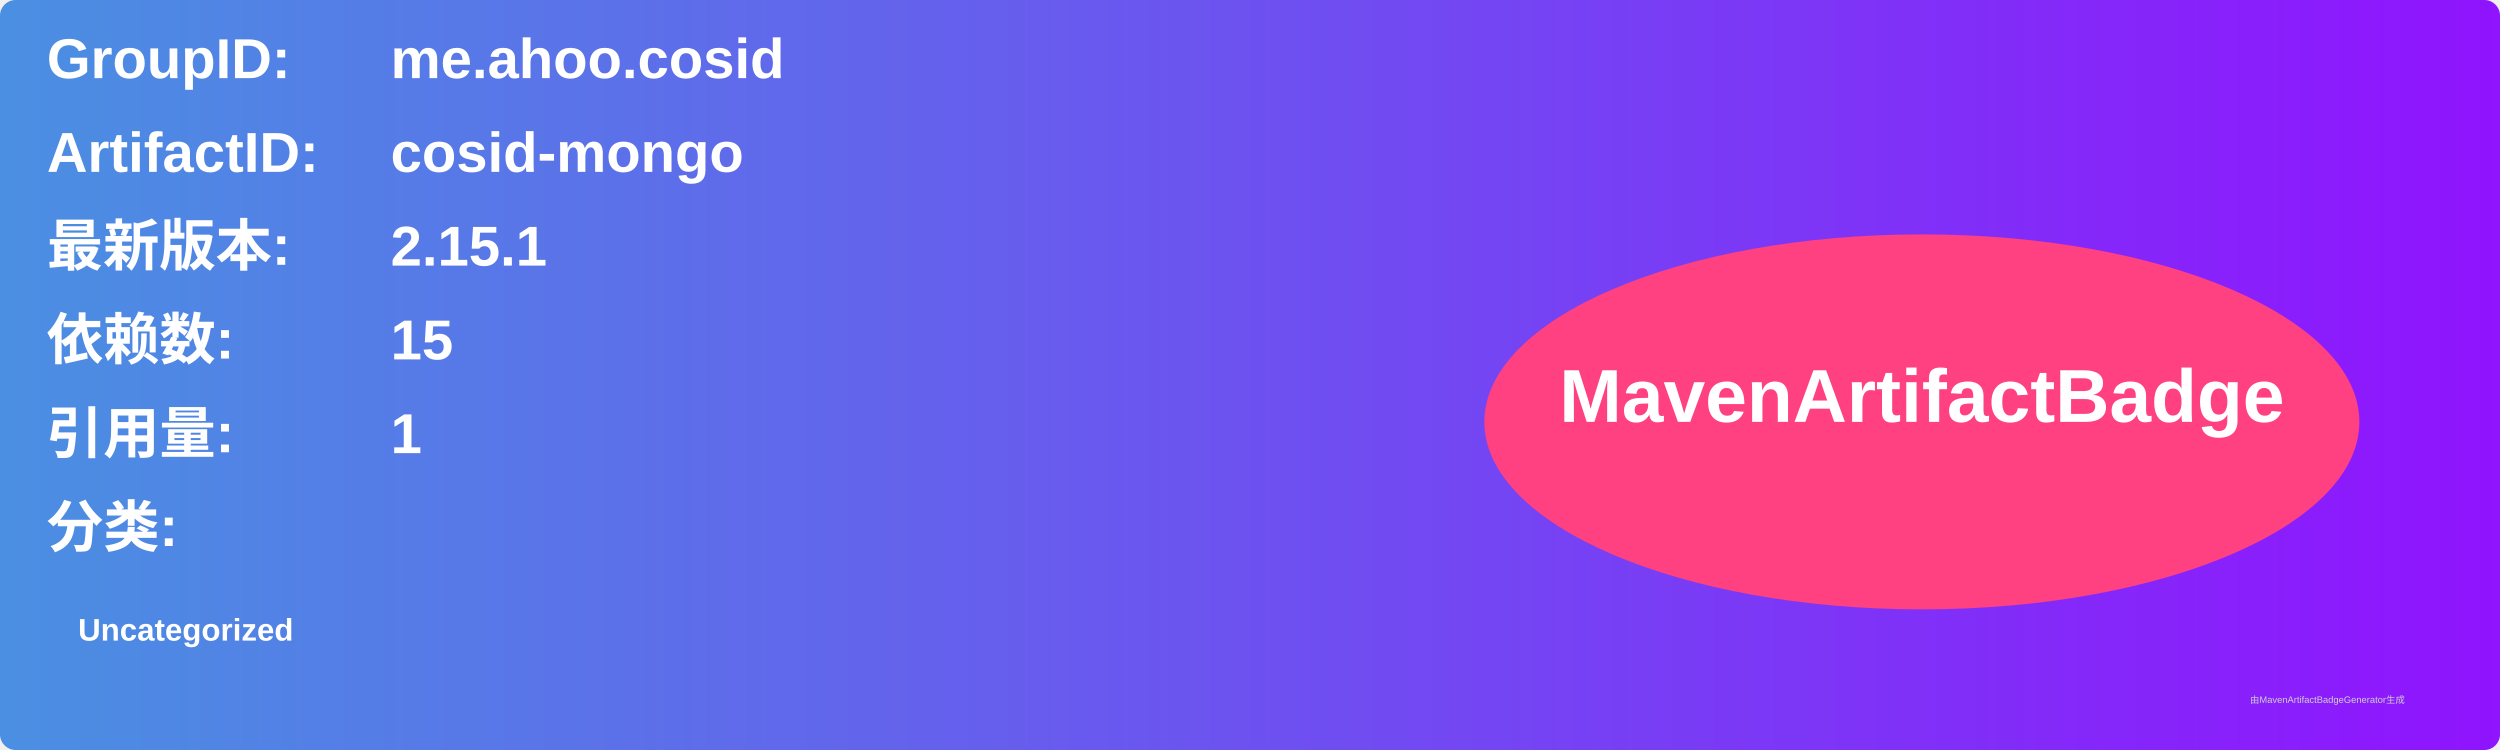
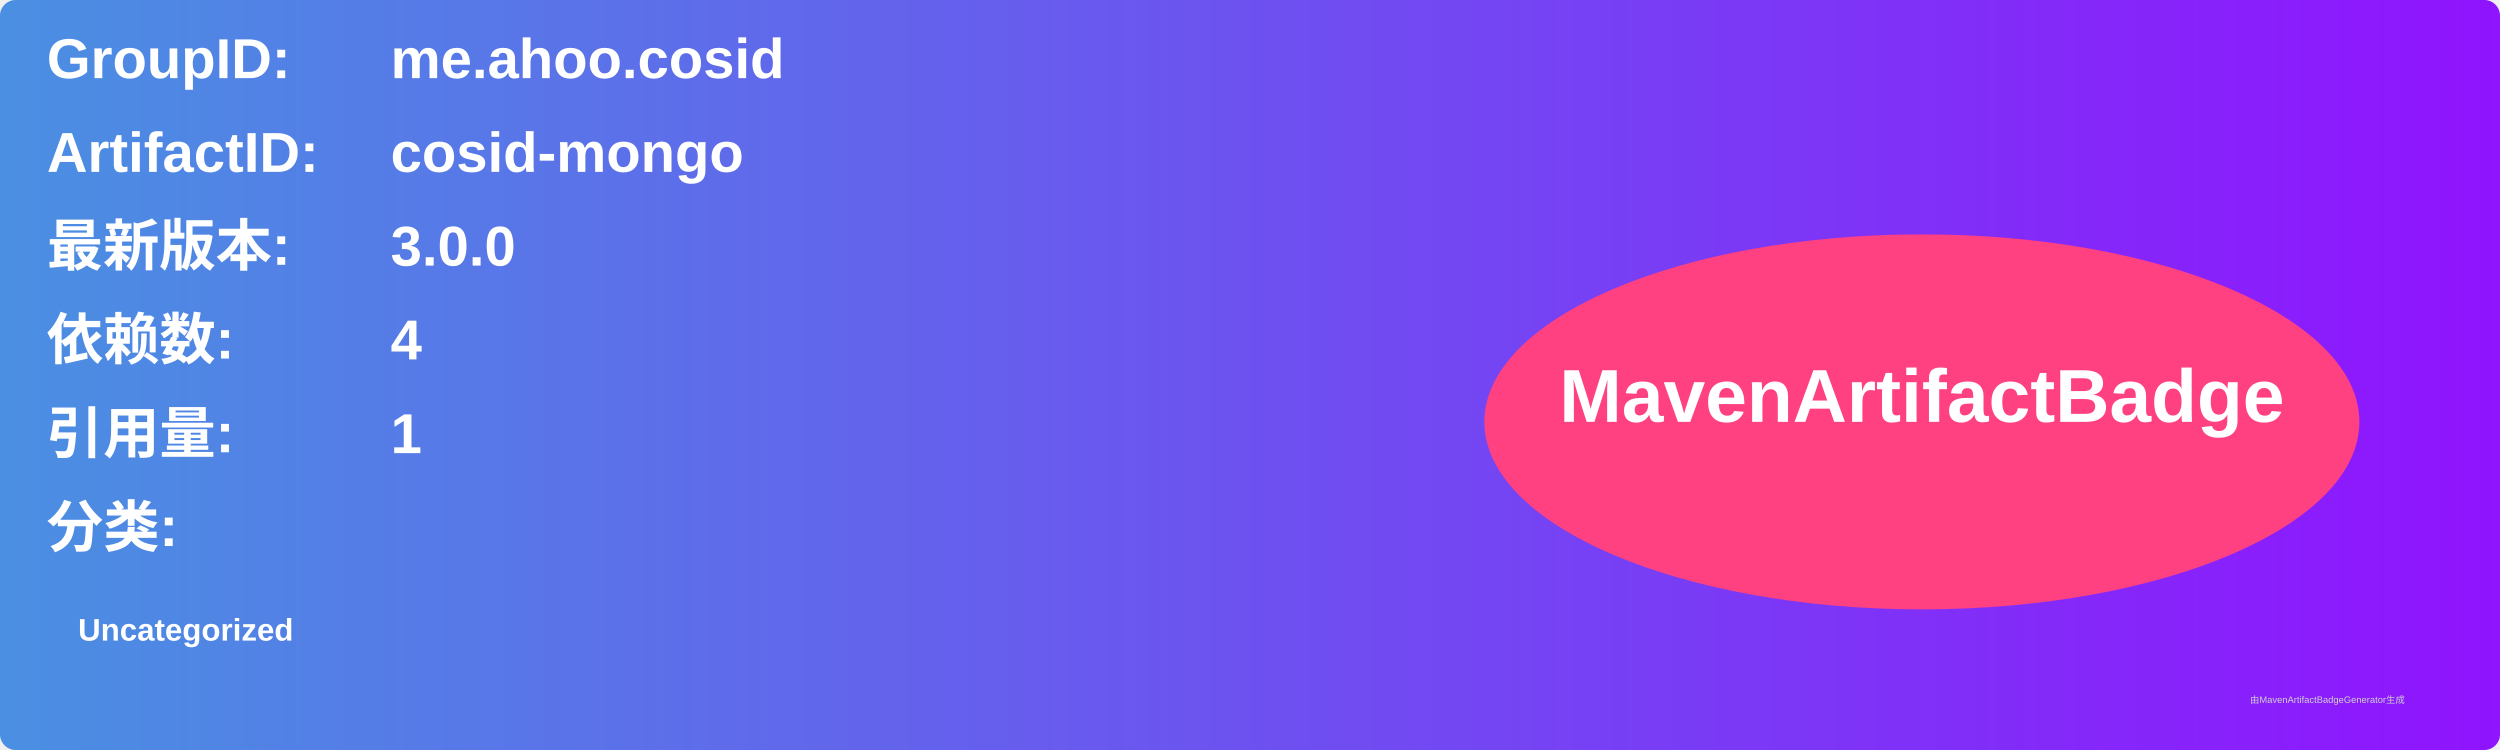
<svg xmlns="http://www.w3.org/2000/svg" width="800" height="240" viewBox="0 0 800 240">
  <linearGradient id="grad" x1="0%" y1="0%" x2="100%" y2="0%">
    <stop offset="0%" stop-color="#4a90e2" />
    <stop offset="100%" stop-color="#9013fe" />
  </linearGradient>
  <rect width="100%" height="100%" rx="5" ry="5" fill="url(#grad)" />
  <g transform="translate(15, 15)">
    <text x="0" y="10" font-family="Arial" font-size="18" fill="white" font-weight="bold" width="260">GroupID:</text>
    <text x="110" y="10" font-family="Arial" font-size="18" fill="white" font-weight="bold" width="460">me.ahoo.cosid</text>
    <text x="0" y="40" font-family="Arial" font-size="18" fill="white" font-weight="bold" width="260">ArtifactID:</text>
    <text x="110" y="40" font-family="Arial" font-size="18" fill="white" font-weight="bold" width="460">cosid-mongo</text>
    <text x="0" y="70" font-family="Arial" font-size="18" fill="white" font-weight="bold">最新版本:</text>
    <text x="110" y="70" font-family="Arial" font-size="18" fill="white" font-weight="bold">
-       <tspan font-weight="bold">2.15.1</tspan>
+       <tspan font-weight="bold">3.0.0</tspan>
    </text>
    <text x="0" y="100" font-family="Arial" font-size="18" fill="white" font-weight="bold">依赖数: </text>
    <text x="110" y="100" font-family="Arial" font-size="18" fill="white">
-       <tspan font-weight="bold">15</tspan>
+       <tspan font-weight="bold">4</tspan>
    </text>
    <text x="0" y="130" font-family="Arial" font-size="18" fill="white" font-weight="bold">引用量: </text>
    <text x="110" y="130" font-family="Arial" font-size="18" fill="white">
      <tspan font-weight="bold">1</tspan>
    </text>
    <text x="0" y="160" font-family="Arial" font-size="18" fill="white" font-weight="bold">分类:</text>
    <text x="10" y="190" font-family="Arial" font-size="10" fill="white">
      <tspan font-weight="bold">Uncategorized</tspan>
    </text>
    <ellipse cx="600" cy="120" rx="140" ry="60" fill="#ff4081" />
    <text x="600" y="120" text-anchor="middle" font-family="Arial" font-size="24" fill="white" font-weight="bold">MavenArtifactBadge</text>
  </g>
  <text x="720" y="225" font-family="Arial" font-size="3" fill="#d0d0d0">由MavenArtifactBadgeGenerator生成</text>
</svg>
